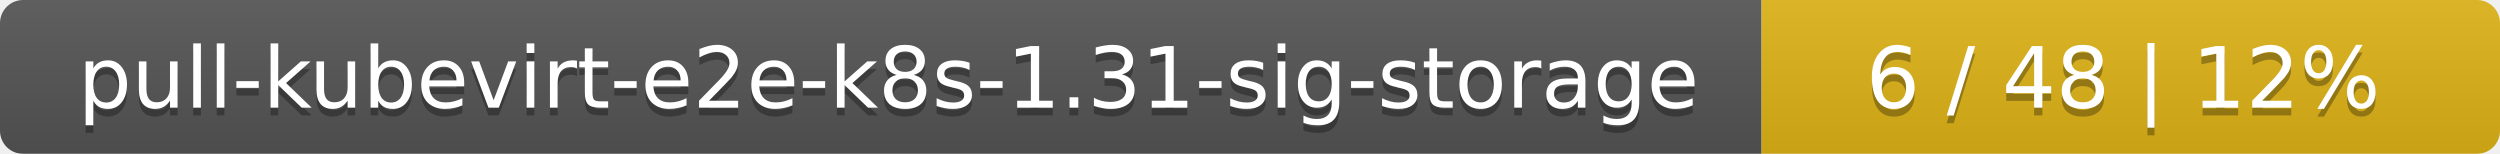
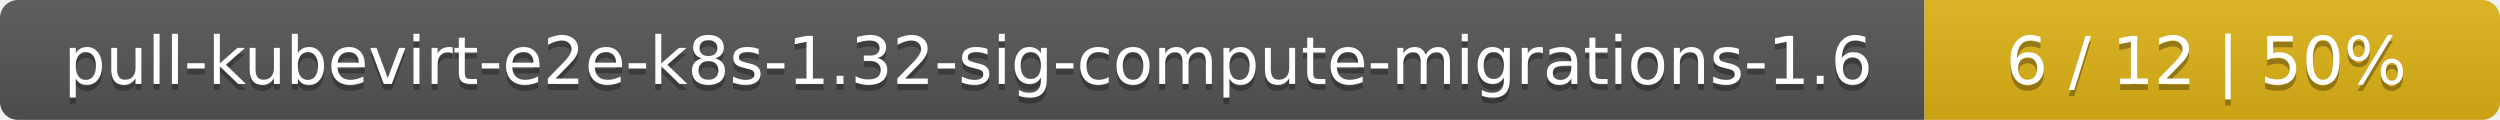
- <svg xmlns="http://www.w3.org/2000/svg" width="325" height="20">
+ <svg xmlns="http://www.w3.org/2000/svg" width="417" height="20">
  <linearGradient id="smooth" x2="0" y2="100%">
    <stop offset="0" stop-color="#bbb" stop-opacity=".1" />
    <stop offset="1" stop-opacity=".1" />
  </linearGradient>
  <mask id="round">
-     <rect width="325" height="20" rx="3" fill="#fff" />
+     <rect width="417" height="20" rx="3" fill="#fff" />
  </mask>
  <g mask="url(#round)">
-     <rect width="229" height="20" fill="#555" />
-     <rect x="229" width="96" height="20" fill="#dfb317" />
-     <rect width="325" height="20" fill="url(#smooth)" />
+     <rect width="321" height="20" fill="#555" />
+     <rect x="321" width="96" height="20" fill="#dfb317" />
+     <rect width="417" height="20" fill="url(#smooth)" />
  </g>
  <g fill="#fff" text-anchor="middle" font-family="DejaVu Sans,Verdana,Geneva,sans-serif" font-size="11">
-     <text x="115.5" y="15" fill="#010101" fill-opacity=".3">pull-kubevirt-e2e-k8s-1.31-sig-storage</text>
-     <text x="115.5" y="14">pull-kubevirt-e2e-k8s-1.31-sig-storage</text>
-     <text x="276" y="15" fill="#010101" fill-opacity=".3">6 / 48    |    12%</text>
-     <text x="276" y="14">6 / 48    |    12%</text>
+     <text x="161.5" y="15" fill="#010101" fill-opacity=".3">pull-kubevirt-e2e-k8s-1.32-sig-compute-migrations-1.6</text>
+     <text x="161.5" y="14">pull-kubevirt-e2e-k8s-1.32-sig-compute-migrations-1.6</text>
+     <text x="368" y="15" fill="#010101" fill-opacity=".3">6 / 12    |    50%</text>
+     <text x="368" y="14">6 / 12    |    50%</text>
  </g>
</svg>
